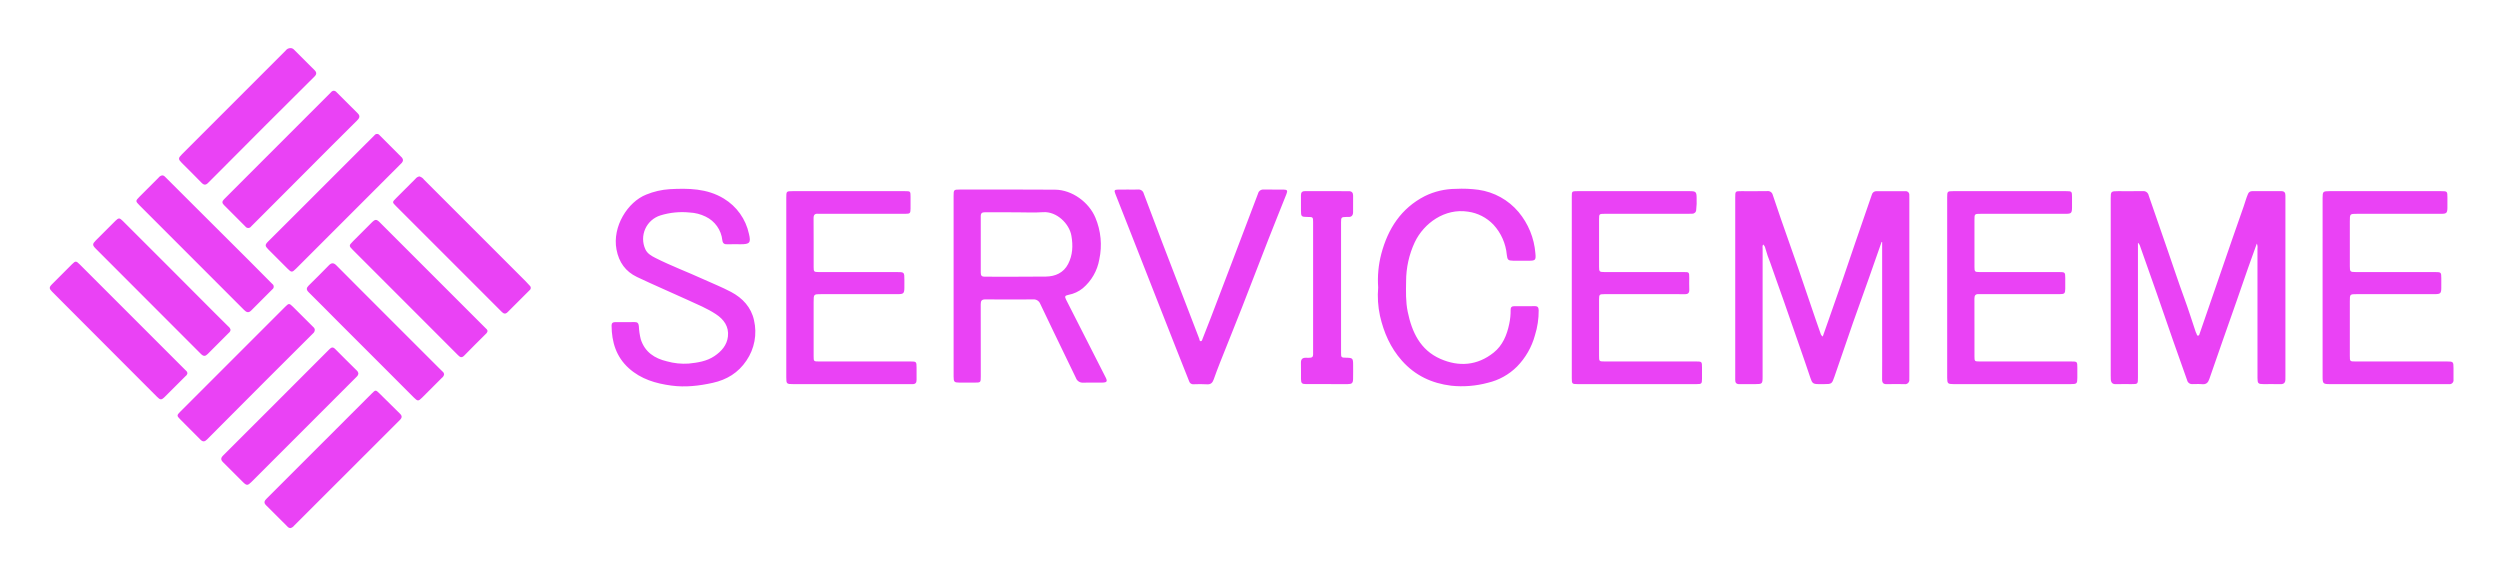
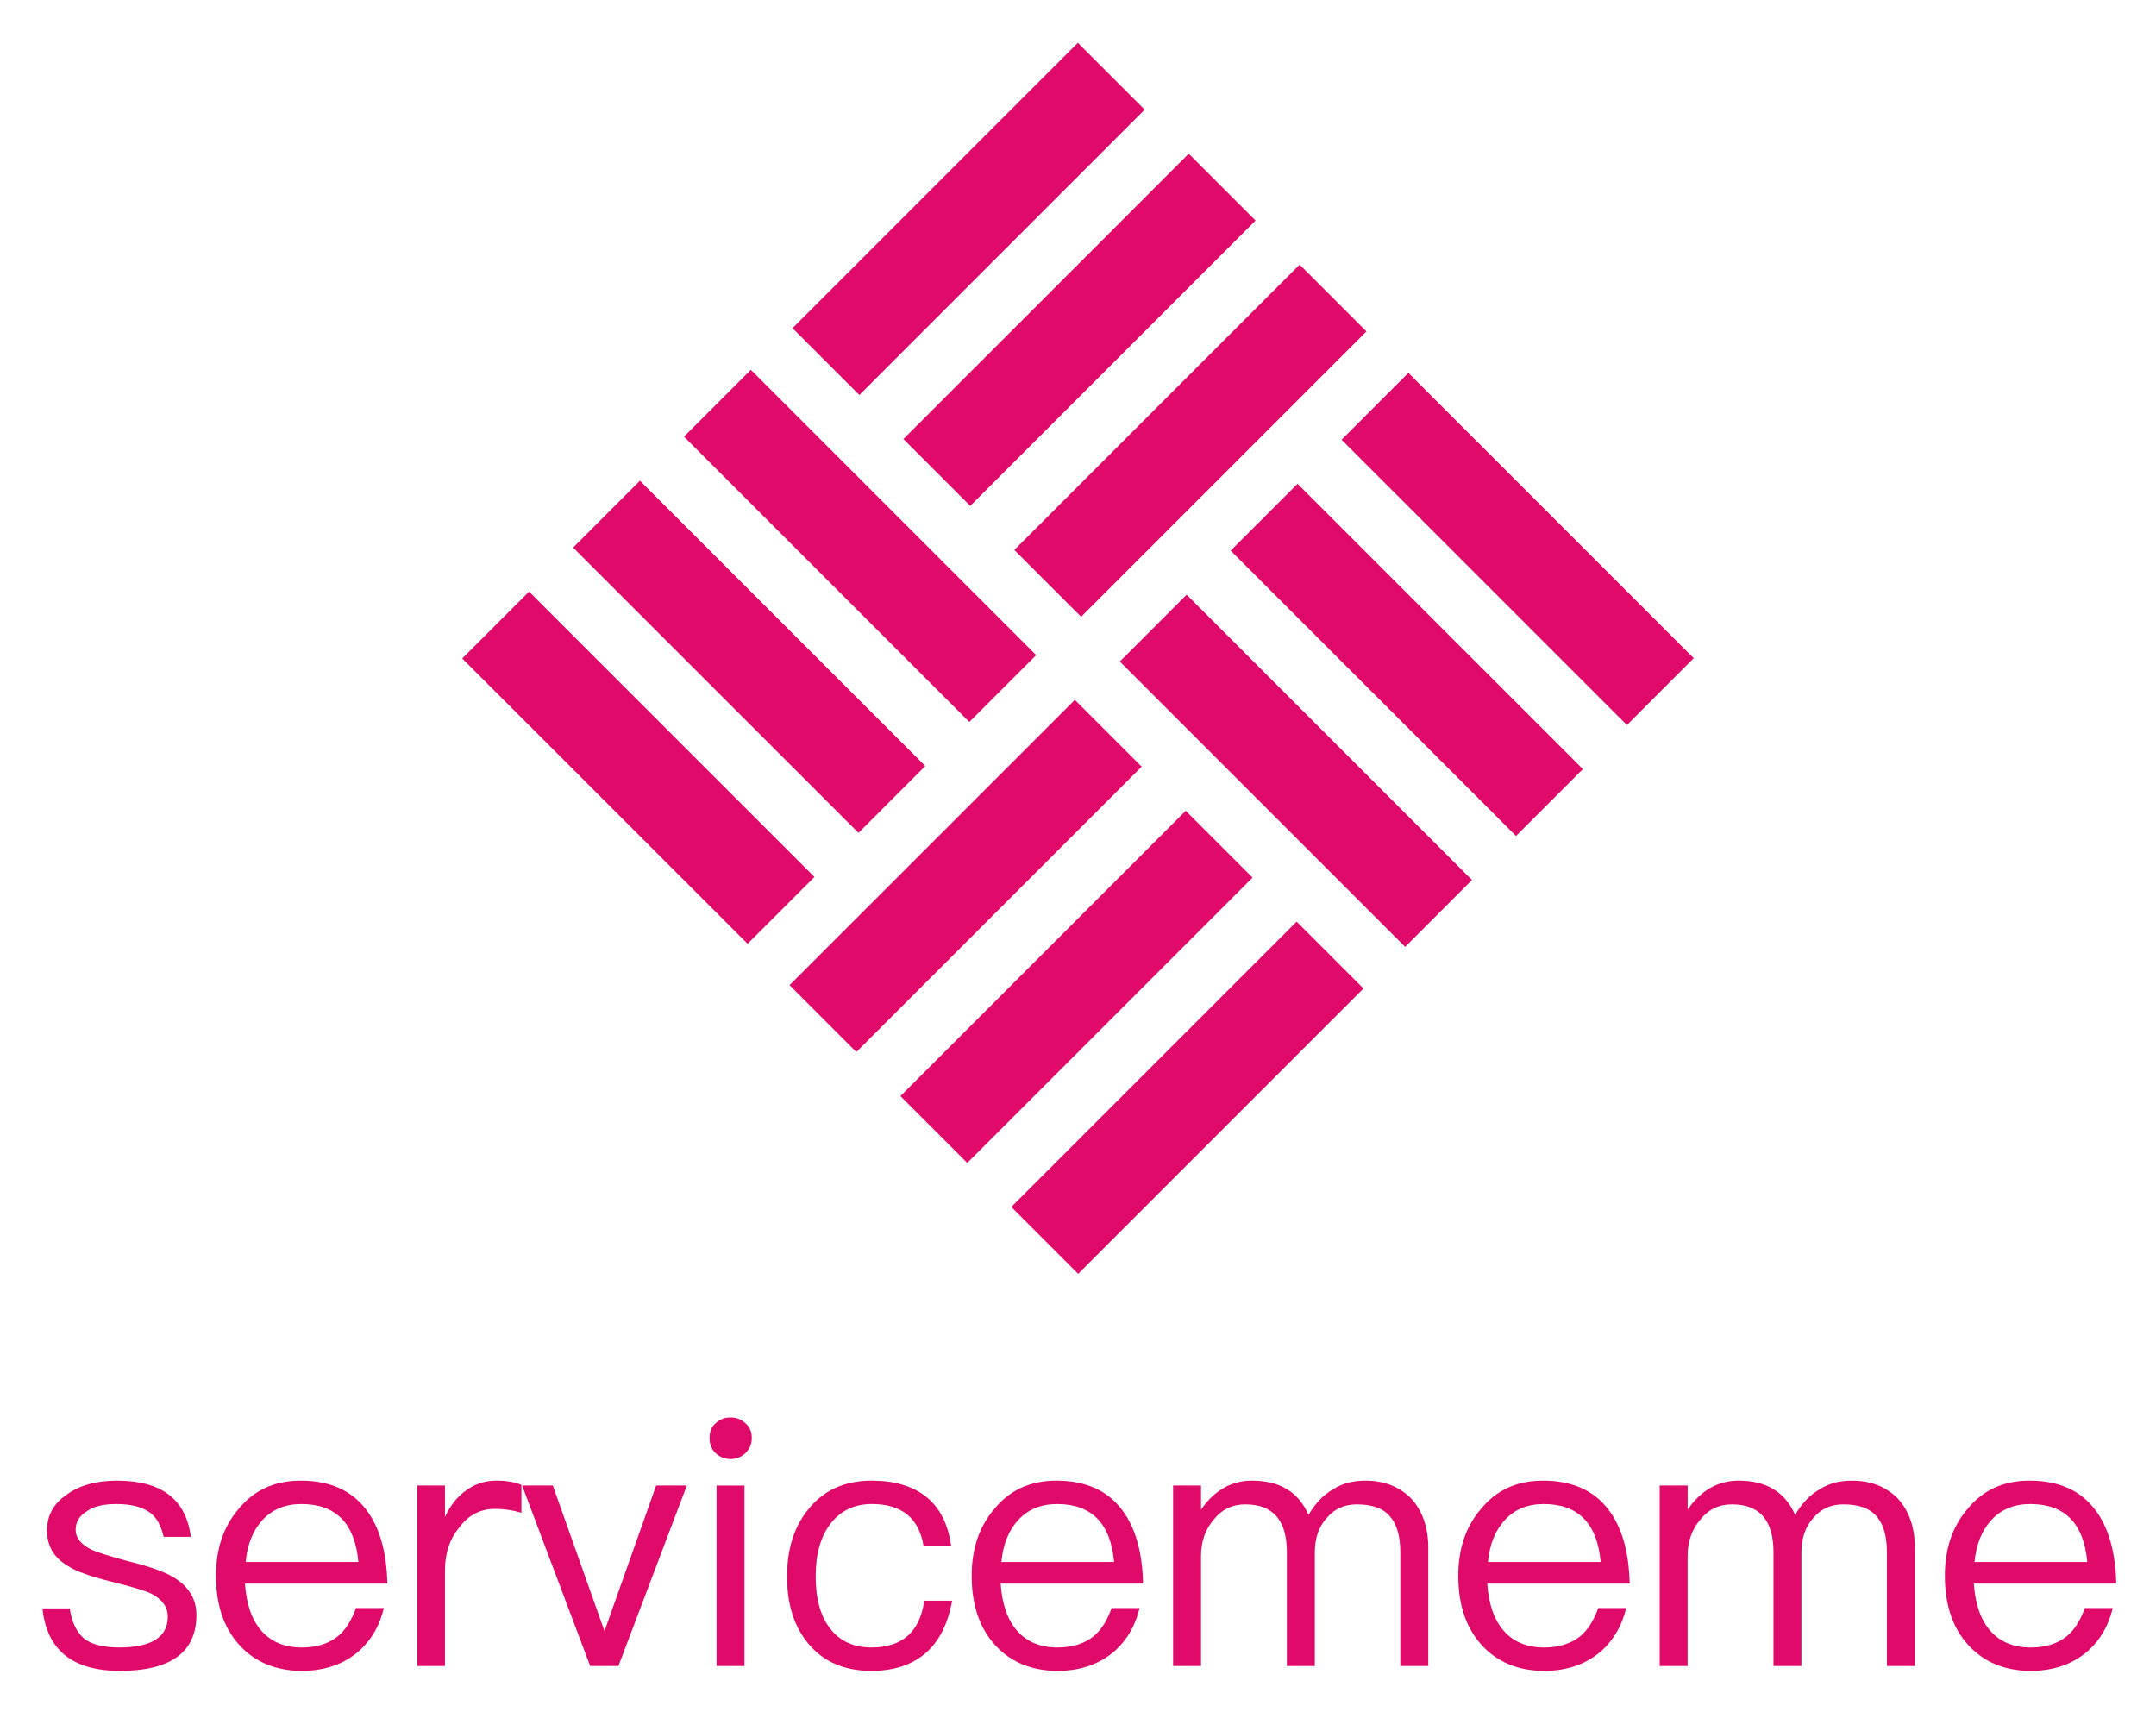
- <svg xmlns="http://www.w3.org/2000/svg" role="img" viewBox="-9.78 -13.78 1288.56 296.56">
-   <path fill="#ea42f5" d="M1153.44 111.76c-1.59 4.427-3.114 8.598-4.585 12.789-1.93 5.5-3.806 11.02-5.729 16.523-2.458 7.033-4.946 14.055-7.41 21.086-2.27 6.476-4.558 12.947-6.765 19.444-.627 1.844-1.596 2.827-3.679 2.633-1.676-.156-3.377-.038-5.067-.037a2.586 2.586 0 0 1-2.696-2.03c-2.331-6.727-4.779-13.415-7.13-20.136-2.867-8.192-5.66-16.41-8.521-24.603q-4.326-12.386-8.73-24.744a3.104 3.104 0 0 0-.962-1.37v69.477c0 3.392-.019 3.408-3.322 3.412-2.665.003-5.333-.074-7.994.023-1.875.068-2.59-.861-2.676-2.548-.034-.649-.038-1.3-.039-1.95q-.002-45.631 0-91.263c0-3.573.146-3.716 3.749-3.718 4.29-.002 8.58.046 12.87-.021a2.73 2.73 0 0 1 2.942 2.217c3.246 9.5 6.556 18.977 9.851 28.46 2.848 8.194 5.544 16.439 8.538 24.584 2.1 5.714 3.907 11.534 5.849 17.306a2.311 2.311 0 0 0 .32.706c.33.415.15 1.345.988 1.211.563-.09.63-.75.8-1.24q3.865-11.21 7.74-22.417 4.497-13.039 8.987-26.08 2.954-8.537 5.963-17.056c.708-2.017 1.23-4.092 2.09-6.066a2.25 2.25 0 0 1 2.332-1.61c4.94.03 9.88.041 14.82-.007 1.62-.016 2.234.746 2.199 2.252-.013.585.007 1.17.007 1.755v91.07c0 .65-.013 1.3-.015 1.95-.005 1.668-.75 2.493-2.507 2.456-2.924-.062-5.85-.004-8.775-.017-2.765-.013-3.098-.35-3.099-3.196q-.008-33.347-.013-66.694a4.641 4.641 0 0 0-.332-2.55zm-254.428.481c-.536.75-.293 1.548-.293 2.286q-.024 32.953-.014 65.907c0 3.605-.161 3.767-3.706 3.77-2.73.002-5.46-.043-8.189.011-1.578.032-2.256-.636-2.217-2.207.049-1.948.006-3.9.006-5.849V88.023c0-3.27.004-3.273 3.186-3.275 4.42-.002 8.841.06 13.259-.031a2.578 2.578 0 0 1 2.899 1.958q2.046 6.172 4.177 12.317c2.966 8.501 5.998 16.98 8.941 25.488 2.942 8.504 5.803 17.035 8.708 25.55.921 2.7 1.867 5.39 2.813 8.08a2.626 2.626 0 0 0 1.127 1.57c.981-2.783 1.923-5.443 2.857-8.107 2.375-6.779 4.768-13.552 7.113-20.341 2.261-6.548 4.457-13.117 6.706-19.668q4.289-12.49 8.614-24.967a2.373 2.373 0 0 1 2.43-1.843c4.94.017 9.88.007 14.82.01a1.85 1.85 0 0 1 2.072 2.038c.015.584.02 1.17.02 1.754q.002 45.726 0 91.451 0 .877-.017 1.755a2.178 2.178 0 0 1-2.537 2.455c-2.99-.058-5.982-.084-8.969.011-1.852.06-2.541-.647-2.52-2.504.07-6.11.024-12.22.024-18.33l-.002-50.112v-2.323l-.275-.049c-2.176 6.204-4.334 12.415-6.531 18.612-2.706 7.631-5.486 15.237-8.157 22.88-3.25 9.298-6.43 18.62-9.618 27.939-1.281 3.744-1.407 3.863-5.373 3.864h-2.73c-2.921-.007-3.385-.463-4.278-3.161-1.915-5.778-3.936-11.521-5.93-17.273q-3.98-11.477-7.988-22.944c-2.231-6.357-4.546-12.685-6.736-19.056a65.15 65.15 0 0 1-2.569-7.53 3.41 3.41 0 0 0-1.123-2zm-417.283 21.308l.001-46.402c0-3.105.114-3.224 3.14-3.223 16.378.003 32.756-.082 49.131.057 8.879.075 17.509 6.528 20.808 14.42a35.885 35.885 0 0 1 2.02 21.513 25.11 25.11 0 0 1-8.493 14.858 16.384 16.384 0 0 1-7.328 3.401c-1.957.415-2.156.818-1.246 2.603q10.206 20.032 20.388 40.076c.973 1.915.571 2.531-1.68 2.558-3.314.04-6.63-.054-9.942.04a3.678 3.678 0 0 1-3.762-2.454c-3.831-8.016-7.734-15.998-11.598-23.999a1556.955 1556.955 0 0 1-6.802-14.209 3.582 3.582 0 0 0-3.68-2.244q-12.282.092-24.565-.007c-1.933-.02-2.416.74-2.408 2.537.056 12.347.03 24.695.028 37.043 0 3.283-.022 3.303-3.211 3.307-2.6.004-5.2.012-7.799-.003-2.662-.016-2.997-.349-2.998-3.08q-.011-23.397-.004-46.792zm32.117-37.902c-5.33 0-10.658.026-15.987-.017-1.448-.011-2.137.45-2.131 2.01q.056 14.622.004 29.245c-.004 1.432.601 1.953 1.991 1.95 10.528-.027 21.057.08 31.583-.062 4.88-.066 9.109-1.954 11.45-6.482 2.365-4.575 2.575-9.461 1.688-14.576-1.089-6.285-7.652-12.612-14.566-12.133-4.656.324-9.353.062-14.032.065zm-201.508 56.597c1.69-.002 3.38.021 5.07-.01 1.365-.023 1.919.576 2.079 1.962a34.62 34.62 0 0 0 .997 6.904c2.143 6.623 7.116 9.846 13.457 11.356a33.391 33.391 0 0 0 11.199 1.166c4.664-.486 9.312-1.16 13.32-3.867 3.622-2.446 6.46-5.63 6.954-10.113.566-5.121-2.084-8.79-6.222-11.51-4.526-2.975-9.53-5.017-14.42-7.265-8.719-4.009-17.562-7.753-26.224-11.878-5.905-2.812-9.338-7.572-10.578-14.188-2.216-11.827 5.796-24.535 15.36-28.296a38.193 38.193 0 0 1 12.03-2.777c9.668-.516 19.263-.424 27.92 4.834a28.134 28.134 0 0 1 12.975 18.23c1.103 4.597.372 5.32-4.288 5.32-2.275 0-4.553-.077-6.824.025-1.586.07-2.411-.459-2.614-2.095a15.262 15.262 0 0 0-8.627-12.181 20.806 20.806 0 0 0-8.244-2.11 37.993 37.993 0 0 0-15.009 1.483 12.717 12.717 0 0 0-7.815 17.425c1.003 2.26 3.117 3.446 5.208 4.508 7.99 4.056 16.398 7.18 24.54 10.9 4.832 2.208 9.799 4.16 14.485 6.644 5.907 3.13 10.348 7.913 11.783 14.54a26.291 26.291 0 0 1-3.903 20.827c-4.205 6.286-10.11 9.866-17.395 11.477-7.013 1.55-14.071 2.368-21.227 1.415-8.087-1.077-15.735-3.31-21.988-8.948-6.547-5.903-8.836-13.515-8.898-22.032-.009-1.236.648-1.752 1.83-1.746 1.69.01 3.38.003 5.07 0zm875.002-17.947q0-23.013.002-46.025c0-3.322.203-3.523 3.548-3.523q28.766-.003 57.531 0c3.197 0 3.258.066 3.262 3.286.003 1.82.026 3.64-.01 5.46-.046 2.466-.518 2.925-3.03 2.927q-21.744.012-43.488.005c-3.774 0-3.774 0-3.774 3.843q0 11.604.002 23.207c.003 2.767.195 2.964 3.027 2.965q20.477.012 40.954.007c3.051 0 3.156.116 3.164 3.199.003 1.625.012 3.25-.004 4.875-.029 2.928-.418 3.303-3.447 3.304q-19.405.006-38.809.002h-1.17c-3.715.005-3.717.005-3.717 3.647q-.001 14.042.001 28.083c.001 2.95.014 2.967 2.901 2.967q23.5.005 47 .004c3.424 0 3.529.11 3.531 3.471.001 1.95-.024 3.9-.002 5.85a2.034 2.034 0 0 1-2.39 2.349c-.454-.014-.91.004-1.364.004h-60.066c-3.343 0-3.648-.3-3.649-3.688q-.008-23.11-.002-46.22zm-486.775.069a53.584 53.584 0 0 1 1.596-17.26c3.446-12.983 10.176-23.516 22.469-29.823a36.611 36.611 0 0 1 15.958-3.721 62.422 62.422 0 0 1 11.666.477 33.108 33.108 0 0 1 20.664 11.451 37.772 37.772 0 0 1 8.68 21.28c.335 3.501.047 3.833-3.447 3.838-2.665.004-5.33.026-7.995-.01-2.628-.036-2.992-.452-3.288-3.003a26.438 26.438 0 0 0-6.886-15.568 22.302 22.302 0 0 0-13.1-6.71c-11.92-1.852-22.719 5.852-27.452 15.74a47.601 47.601 0 0 0-4.472 20.127c-.078 5.258-.24 10.536.83 15.724 2.157 10.46 6.435 19.689 16.805 24.266 9.609 4.241 19.12 3.475 27.497-3.214 4.604-3.677 6.826-8.99 8.016-14.75a32.274 32.274 0 0 0 .725-7.335c-.03-1.33.66-1.85 1.935-1.843 3.51.02 7.02.044 10.53-.015 1.577-.027 1.957.73 1.998 2.155a41.779 41.779 0 0 1-1.921 12.841 36.892 36.892 0 0 1-9.294 16.195 31.349 31.349 0 0 1-14.96 8.299 51.774 51.774 0 0 1-18.885 1.52c-10.033-1.233-18.582-5.218-25.41-12.88-5.966-6.698-9.382-14.58-11.33-23.15a49.335 49.335 0 0 1-.93-14.631zm293.275-.099l.002-46.404c0-2.981.125-3.112 3.043-3.113q29.148-.006 58.297 0c2.872 0 2.997.128 3.009 2.933.008 1.82.014 3.64-.003 5.46-.026 2.907-.389 3.28-3.245 3.28q-21.837.009-43.674.004c-3.363 0-3.366.002-3.366 3.28q-.002 12.09.006 24.178c.004 2.359.203 2.554 2.578 2.556q20.57.014 41.14.007c2.936.001 3.068.14 3.076 3.089.005 1.82.018 3.64-.004 5.459-.031 2.484-.364 2.826-2.825 2.828q-19.985.012-39.97.005c-.584 0-1.172.04-1.754-.004-1.703-.13-2.283.683-2.265 2.326.054 5.198.018 10.398.017 15.597 0 4.744-.008 9.489.005 14.233.006 2.425.12 2.542 2.534 2.543q23.592.01 47.184.005c3.266 0 3.299.036 3.305 3.225q.005 2.534 0 5.069c-.012 3.171-.221 3.379-3.485 3.38q-10.626.007-21.252.002l-38.995-.002c-3.06-.002-3.354-.293-3.355-3.338q-.007-23.299-.002-46.598zm-598.352.027V88.076c.001-3.252.071-3.326 3.225-3.327q28.96-.004 57.919 0c2.888 0 2.902.022 2.908 2.97.004 2.014.015 4.03-.005 6.045-.023 2.403-.27 2.656-2.721 2.658q-21.647.012-43.293.005a15.157 15.157 0 0 1-1.56-.008c-1.739-.18-2.422.494-2.407 2.318.072 8.385.025 16.771.037 25.157.003 2.372.18 2.546 2.575 2.547q20.086.014 40.173.005c4.02 0 4.02.001 4.021 4.102 0 1.365.015 2.73-.005 4.095-.04 2.743-.468 3.18-3.181 3.182q-19.794.01-39.588.004c-4 0-4.001 0-4.001 4.065l.002 27.887c.002 2.7.045 2.744 2.714 2.745q23.597.006 47.194.004c3.051 0 3.14.096 3.144 3.208.004 2.08-.035 4.161.006 6.24.03 1.545-.603 2.277-2.2 2.236-2.144-.055-4.29-.01-6.435-.01h-54.994c-3.39-.001-3.527-.14-3.527-3.497q-.003-23.207-.001-46.413zm404.867.197l.002-46.804c0-2.913.025-2.937 2.938-2.938q28.96-.004 57.92 0c3.077 0 3.467.366 3.487 3.47a38.764 38.764 0 0 1-.23 6.226 1.97 1.97 0 0 1-2.03 1.92 36.26 36.26 0 0 1-2.338.06q-21.452.004-42.904.004c-2.688 0-2.781.09-2.783 2.702q-.01 12.286.001 24.572c.003 2.561.188 2.739 2.805 2.74q20.38.01 40.76.005c2.89 0 2.904.021 2.91 2.965.005 2.015-.073 4.034.021 6.045.082 1.76-.587 2.423-2.377 2.398-5.46-.078-10.92-.028-16.381-.027q-12.482 0-24.963.004c-2.595.003-2.773.18-2.775 2.774q-.013 14.53-.002 29.058c.001 2.797.063 2.86 2.82 2.861q23.597.006 47.195.004c2.957 0 3.037.09 3.044 3.088.004 1.95.011 3.9-.002 5.85-.018 2.545-.201 2.73-2.822 2.733q-9.848.014-19.697.004l-41.54-.002c-2.924-.001-3.056-.133-3.057-3.102q-.006-23.305-.002-46.61zm-228.51-50.566c1.624-.002 3.253.068 4.872-.021a2.776 2.776 0 0 1 3.037 2.137q4.663 12.46 9.407 24.889c2.212 5.81 4.467 11.605 6.698 17.409l12.486 32.472c.177.46.07 1.213.71 1.256.74.049.815-.766 1.013-1.26q2.167-5.411 4.248-10.856 5.832-15.248 11.634-30.507 6.354-16.705 12.682-33.42a2.752 2.752 0 0 1 2.863-2.121c3.443.073 6.888-.007 10.331.035 1.872.023 2.165.515 1.459 2.29-3.112 7.827-6.279 15.631-9.346 23.475-4.505 11.522-8.905 23.086-13.421 34.604-3.787 9.655-7.69 19.265-11.512 28.906q-1.682 4.242-3.2 8.548c-.605 1.725-1.501 2.702-3.533 2.543a67.166 67.166 0 0 0-6.82-.028 2.136 2.136 0 0 1-2.334-1.567c-2.303-5.92-4.69-11.809-7.025-17.716q-3.54-8.952-7.04-17.919L573.78 108.17q-4.335-11.033-8.692-22.057c-.705-1.781-.507-2.134 1.493-2.178 1.753-.04 3.508-.008 5.263-.01zm95.183 50.175q0-16.667-.003-33.334c0-2.66-.052-2.7-2.749-2.72-3.387-.025-3.499-.133-3.504-3.516-.005-2.534.032-5.069-.009-7.602-.023-1.434.502-2.185 2.031-2.18q11.306.033 22.613.004c1.56-.002 2.243.782 2.238 2.289-.01 2.859.007 5.718-.018 8.577-.015 1.659-.82 2.542-2.554 2.428-.324-.021-.65-.003-.975.001-2.477.035-2.667.202-2.668 2.674q-.01 33.627-.001 67.253c0 2.517.092 2.588 2.659 2.623 3.296.044 3.56.304 3.563 3.562.003 2.47.039 4.94-.022 7.407-.052 2.115-.593 2.624-2.727 2.63q-10.721.027-21.443-.002c-2.21-.007-2.652-.452-2.678-2.622-.033-2.794.048-5.59-.027-8.381-.05-1.87.855-2.632 2.59-2.576 4.136.132 3.674-.177 3.679-3.961q.02-16.277.005-32.554zm-469.09-65.248c-.13 1.037-.947 1.64-1.626 2.32q-13.712 13.73-27.437 27.446l-26.064 26.06c-2.043 2.041-2.367 2.036-4.393.01q-4.964-4.964-9.922-9.933c-1.732-1.744-1.785-2.34-.1-4.035 5.263-5.295 10.576-10.54 15.859-15.816q9.44-9.427 18.865-18.87 10.056-10.048 20.115-20.094a1.632 1.632 0 0 1 2.672.016q5.578 5.59 11.162 11.175a2.468 2.468 0 0 1 .869 1.72zM86.815 178.638a2.357 2.357 0 0 1-.94 1.433c-3.579 3.587-7.148 7.184-10.76 10.738-1.723 1.696-2.285 1.621-4.002-.1q-23.53-23.585-47.073-47.156-3.51-3.517-7.01-7.043c-1.517-1.522-1.556-2.216-.046-3.742q5.14-5.197 10.333-10.342c1.8-1.791 2.134-1.793 3.95.023q16.753 16.738 33.492 33.489 10.405 10.405 20.807 20.814c.535.536 1.248.984 1.25 1.886zm22.241-22.469a2.149 2.149 0 0 1-.881 1.6c-3.63 3.63-7.277 7.243-10.885 10.894-1.228 1.243-2.152 1.351-3.518-.022q-27.025-27.157-54.152-54.213c-1.857-1.858-1.847-2.452.022-4.327q5.023-5.04 10.067-10.061c1.671-1.656 2.163-1.582 3.821.08q11.904 11.929 23.844 23.821 11.774 11.782 23.525 23.587c2.294 2.298 4.628 4.557 6.911 6.865a3.481 3.481 0 0 1 1.246 1.776zm30.725-145.152a2.47 2.47 0 0 1 2.069.879c3.487 3.493 6.967 6.993 10.478 10.463 1.162 1.148 1.17 2.135-.013 3.308Q139.8 38.07 127.342 50.53q-13.147 13.15-26.252 26.34c-1.19 1.196-2.42 2.353-3.583 3.575-1.18 1.241-2.16 1.268-3.41-.034-3.33-3.464-6.783-6.81-10.168-10.22-1.931-1.946-1.924-2.453.08-4.458q21.487-21.5 42.987-42.989l10.471-10.47a3.018 3.018 0 0 1 2.314-1.258zm35.159 167.748c-.09 1.061-.911 1.664-1.589 2.342q-13.156 13.175-26.327 26.335l-27.16 27.156c-1.982 1.982-2.527 1.992-4.464.06-3.406-3.395-6.785-6.817-10.21-10.193-1.223-1.205-1.247-2.196.016-3.448q12.03-11.933 23.977-23.95 15.423-15.427 30.84-30.862c.989-.992 1.809-1.264 2.938-.116 3.685 3.748 7.446 7.424 11.176 11.128a2.522 2.522 0 0 1 .802 1.548zm44.173.458a2.82 2.82 0 0 1-1.134 1.755q-5.093 5.105-10.199 10.197c-1.914 1.904-2.299 1.9-4.261-.062q-7.711-7.706-15.4-15.433-11.904-11.908-23.816-23.807c-4.998-5.004-9.941-10.063-14.985-15.02-1.291-1.27-1.242-2.223-.027-3.422 3.514-3.468 7.024-6.942 10.463-10.483 1.36-1.4 2.5-1.307 3.797.003q6.506 6.569 13.05 13.098 9.49 9.502 18.989 18.996 10.39 10.39 20.786 20.775c.642.642 1.3 1.269 1.948 1.905a1.968 1.968 0 0 1 .79 1.498zm22.394-22.382a2.496 2.496 0 0 1-.887 1.492c-3.72 3.721-7.479 7.405-11.142 11.18-1.311 1.352-2.167.797-3.22-.26q-12.374-12.43-24.792-24.815l-29.346-29.355c-2.146-2.148-2.138-2.317.046-4.504q4.82-4.827 9.643-9.65c1.81-1.8 2.447-1.82 4.195-.073q27.227 27.21 54.437 54.44c.448.447 1.02.833 1.066 1.545zm-35.164-79.698a4.333 4.333 0 0 1 2.405 1.651q15.103 15.088 30.194 30.188 11.097 11.097 22.193 22.196a57.522 57.522 0 0 1 2.127 2.277 1.507 1.507 0 0 1-.109 2.37q-5.683 5.621-11.31 11.298c-1.205 1.216-2.135.732-3.135-.278-3.659-3.693-7.346-7.36-11.023-11.036l-43.291-43.29c-2.08-2.08-2.08-2.087-.023-4.15q4.957-4.968 9.927-9.924a3.422 3.422 0 0 1 2.045-1.302zm-66.414 181.275a2.266 2.266 0 0 1-1.66-.899c-3.633-3.623-7.232-7.281-10.901-10.868-1.491-1.457-.725-2.434.407-3.563q18.14-18.097 36.245-36.229 8.887-8.887 17.777-17.772c1.993-1.989 2.04-2.007 3.993-.099 3.526 3.446 6.998 6.947 10.526 10.39 1.216 1.188 1.25 2.079-.041 3.365q-27.268 27.153-54.448 54.393a3.43 3.43 0 0 1-1.898 1.282zM152.473 156.2a2.497 2.497 0 0 1-.994 1.953q-11.654 11.624-23.31 23.243-10.333 10.328-20.63 20.69c-3.53 3.54-7.09 7.047-10.584 10.621-1.184 1.212-2.163 1.403-3.43.106-3.496-3.579-7.073-7.077-10.591-10.633-1.614-1.631-1.59-1.973.074-3.637q27.075-27.083 54.158-54.158c1.904-1.904 2.116-1.944 4.08-.024 3.527 3.447 6.99 6.96 10.478 10.447a1.992 1.992 0 0 1 .75 1.392zM73.82 76.615c.896-.02 1.392.64 1.933 1.178q8.001 7.965 15.982 15.95 13.37 13.332 26.744 26.66c4.038 4.035 8.021 8.125 12.07 12.15a1.705 1.705 0 0 1 .023 2.818q-5.454 5.43-10.876 10.894c-1.359 1.377-2.454.943-3.64-.251q-9.55-9.603-19.144-19.161Q79.485 109.42 62.06 91.985c-2.053-2.054-2.046-2.255.053-4.357q4.89-4.895 9.786-9.782a3.113 3.113 0 0 1 1.922-1.231zm88.387-43.625a2.061 2.061 0 0 1 1.51.778c3.63 3.628 7.237 7.28 10.9 10.875 1.558 1.529.682 2.65-.452 3.78-4.274 4.262-8.569 8.504-12.835 12.774q-13.485 13.497-26.95 27.013c-4.905 4.915-9.833 9.808-14.723 14.738a1.812 1.812 0 0 1-2.99-.008q-5.487-5.538-11.015-11.036c-1.017-1.014-1.083-1.857.02-2.948 5.586-5.523 11.104-11.113 16.654-16.67q10.39-10.404 20.795-20.794 8.881-8.882 17.76-17.768a1.926 1.926 0 0 1 1.326-.733z" />
+ <svg xmlns="http://www.w3.org/2000/svg" role="img" viewBox="54.47 23.97 151.06 119.94">
+   <defs>
+     <clipPath id="a" clipPathUnits="userSpaceOnUse">
+       <path d="M0 130h195V0H0z" />
+     </clipPath>
+   </defs>
+   <path fill="#e00a6b" fill-rule="evenodd" d="M129.99 26.97L110 46.96l4.682 4.683 19.99-19.99z" />
+   <path fill="#e00a6b" fill-rule="evenodd" d="M137.76 34.74l-19.992 19.99 4.683 4.683 19.99-19.99z" />
+   <path fill="#e00a6b" fill-rule="evenodd" d="M145.529 42.51L125.538 62.5l4.683 4.681 19.99-19.99z" />
+   <path fill="#e00a6b" fill-rule="evenodd" d="M132.93 70.316l19.992 19.99 4.682-4.684-19.992-19.989z" />
+   <path fill="#e00a6b" fill-rule="evenodd" d="M140.698 62.546l19.992 19.99 4.683-4.684-19.992-19.988z" />
+   <path fill="#e00a6b" fill-rule="evenodd" d="M148.467 54.776l19.992 19.99 4.682-4.685-19.992-19.988z" />
+   <path fill="#e00a6b" fill-rule="evenodd" d="M130.01 113.214L150 93.223l-4.682-4.683-19.99 19.99z" />
+   <path fill="#e00a6b" fill-rule="evenodd" d="M122.24 105.444l19.99-19.99-4.682-4.682-19.99 19.99z" />
+   <path fill="#e00a6b" fill-rule="evenodd" d="M114.47 97.675l19.991-19.991-4.682-4.681-19.991 19.989z" />
+   <path fill="#e00a6b" fill-rule="evenodd" d="M127.07 69.868l-19.992-19.99-4.682 4.685 19.992 19.988z" />
+   <path fill="#e00a6b" fill-rule="evenodd" d="M119.301 77.638l-19.993-19.99-4.681 4.685 19.992 19.988z" />
+   <path fill="#e00a6b" fill-rule="evenodd" d="M111.533 85.408L91.54 65.418l-4.683 4.685L106.85 90.09z" />
+   <g clip-path="url(#a)" transform="matrix(1.33333 0 0 -1.33333 0 173.333)">
+     <path fill="#e00a6b" d="M50.882 31.27H49.45c-.13.587-.367 1.027-.733 1.284-.404.292-.991.44-1.743.44-.66 0-1.174-.11-1.54-.367-.404-.239-.606-.569-.606-.99 0-.404.257-.752.807-1.027.349-.165 1.009-.367 1.963-.624 1.137-.275 1.944-.57 2.439-.88.752-.477 1.137-1.12 1.137-1.944 0-1.945-1.34-2.935-4.017-2.935-2.494 0-3.851 1.1-4.071 3.283h1.43c.11-.752.386-1.284.789-1.614.403-.293 1.009-.44 1.816-.44 1.687 0 2.549.55 2.549 1.614 0 .532-.311.935-.898 1.229-.312.147-.991.348-2.018.605-1.12.275-1.907.55-2.348.844-.733.44-1.082 1.045-1.082 1.852 0 .807.349 1.43 1.064 1.907.66.478 1.54.716 2.604.716 2.348 0 3.632-.973 3.889-2.953" />
+     <path fill="#e00a6b" d="M54.66 32.168c-.513-.55-.807-1.283-.898-2.219h5.923c-.182 2.036-1.19 3.045-2.989 3.045-.844 0-1.522-.275-2.036-.826m5.447.514c.698-.917 1.065-2.219 1.101-3.87h-7.483c.074-1.064.348-1.889.862-2.476.513-.587 1.23-.881 2.128-.881.77 0 1.412.202 1.888.587.405.33.716.826.954 1.486h1.468c-.22-.917-.642-1.651-1.284-2.238-.789-.696-1.798-1.063-3.026-1.063-1.358 0-2.458.459-3.265 1.338-.844.917-1.247 2.128-1.247 3.668 0 1.395.385 2.569 1.192 3.504.807.991 1.89 1.486 3.265 1.486 1.521 0 2.678-.514 3.447-1.541" />
+     <path fill="#e00a6b" d="M68.252 34.002v-1.467a4.773 4.773 0 0 1-1.412.202c-.734 0-1.358-.312-1.853-.972-.513-.623-.752-1.375-.752-2.256v-5.026h-1.449v9.483h1.449v-1.651c.257.55.587.991.991 1.302a2.634 2.634 0 0 0 1.724.606c.513 0 .953-.074 1.302-.221" />
+     <path fill="#e00a6b" d="M69.903 33.966l2.715-7.648 2.714 7.648h1.614l-3.595-9.482h-1.486l-3.576 9.482z" />
+     <path fill="#e00a6b" d="M79.973 24.483h-1.467v9.482h1.467zm.055 12.747c.22-.183.33-.44.33-.77 0-.312-.11-.568-.33-.788a1.123 1.123 0 0 0-.789-.313c-.311 0-.568.111-.788.313-.221.22-.312.476-.312.788 0 .33.091.587.312.77.22.22.477.312.788.312.313 0 .569-.092.789-.312" />
+     <path fill="#e00a6b" d="M89.492 33.398c.733-.57 1.174-1.432 1.34-2.587h-1.449c-.129.734-.422 1.284-.88 1.65-.478.368-1.083.534-1.835.534-.917 0-1.65-.35-2.183-1.046-.514-.68-.77-1.596-.77-2.751 0-1.155.238-2.072.752-2.734.495-.66 1.228-1.008 2.182-1.008 1.614 0 2.55.826 2.77 2.458h1.468c-.22-1.21-.679-2.146-1.414-2.77-.714-.605-1.65-.917-2.824-.917-1.43 0-2.53.477-3.319 1.43-.752.899-1.119 2.073-1.119 3.522 0 1.449.367 2.623 1.12 3.54.806 1.009 1.925 1.504 3.337 1.504 1.174 0 2.11-.275 2.824-.825" />
+     <path fill="#e00a6b" d="M94.372 32.168c-.514-.55-.807-1.283-.898-2.219h5.923c-.183 2.036-1.192 3.045-2.989 3.045-.844 0-1.522-.275-2.036-.826m5.447.514c.697-.917 1.064-2.219 1.101-3.87h-7.484c.074-1.064.35-1.889.863-2.476s1.228-.881 2.127-.881c.77 0 1.413.202 1.89.587.403.33.714.826.952 1.486h1.468c-.22-.917-.642-1.651-1.284-2.238-.788-.696-1.797-1.063-3.026-1.063-1.357 0-2.457.459-3.265 1.338-.844.917-1.247 2.128-1.247 3.668 0 1.395.386 2.569 1.192 3.504.807.991 1.89 1.486 3.265 1.486 1.522 0 2.678-.514 3.448-1.541" />
+     <path fill="#e00a6b" d="M109.614 32.425c.366.624.807 1.082 1.32 1.357.458.294 1.01.44 1.67.44.99 0 1.78-.311 2.402-.935.587-.641.9-1.504.9-2.586v-6.217h-1.469v5.979c0 .844-.183 1.467-.532 1.87-.366.44-.953.643-1.76.643-.624 0-1.156-.221-1.559-.697-.44-.477-.642-1.083-.642-1.853v-5.942h-1.468v5.979c0 1.688-.733 2.513-2.182 2.513-.679 0-1.229-.257-1.669-.808-.44-.514-.66-1.155-.66-1.907v-5.777h-1.468v9.482h1.468V32.7c.714 1.028 1.614 1.523 2.677 1.523 1.45 0 2.44-.587 2.972-1.798" />
+     <path fill="#e00a6b" d="M119.942 32.168c-.514-.55-.808-1.283-.899-2.219h5.924c-.183 2.036-1.192 3.045-2.99 3.045-.844 0-1.52-.275-2.035-.826m5.447.514c.697-.917 1.064-2.219 1.101-3.87h-7.484c.074-1.064.35-1.889.863-2.476.512-.587 1.228-.881 2.127-.881.77 0 1.412.202 1.89.587.403.33.714.826.952 1.486h1.468c-.22-.917-.642-1.651-1.284-2.238-.788-.696-1.797-1.063-3.026-1.063-1.358 0-2.457.459-3.265 1.338-.844.917-1.247 2.128-1.247 3.668 0 1.395.385 2.569 1.192 3.504.807.991 1.89 1.486 3.265 1.486 1.522 0 2.678-.514 3.448-1.541" />
+     <path fill="#e00a6b" d="M135.185 32.425c.366.624.807 1.082 1.32 1.357.458.294 1.009.44 1.669.44.99 0 1.78-.311 2.403-.935.587-.641.899-1.504.899-2.586v-6.217h-1.468v5.979c0 .844-.183 1.467-.532 1.87-.366.44-.953.643-1.761.643-.623 0-1.155-.221-1.558-.697-.441-.477-.642-1.083-.642-1.853v-5.942h-1.468v5.979c0 1.688-.733 2.513-2.182 2.513-.68 0-1.23-.257-1.67-.808-.44-.514-.66-1.155-.66-1.907v-5.777h-1.467v9.482h1.468V32.7c.714 1.028 1.614 1.523 2.677 1.523 1.45 0 2.44-.587 2.972-1.798" />
+     <path fill="#e00a6b" d="M145.512 32.168c-.514-.55-.808-1.283-.9-2.219h5.925c-.183 2.036-1.192 3.045-2.99 3.045-.844 0-1.521-.275-2.035-.826m5.447.514c.697-.917 1.064-2.219 1.1-3.87h-7.483c.074-1.064.349-1.889.863-2.476.512-.587 1.228-.881 2.127-.881.77 0 1.412.202 1.889.587.404.33.715.826.953 1.486h1.468c-.22-.917-.642-1.651-1.284-2.238-.79-.696-1.797-1.063-3.026-1.063-1.358 0-2.458.459-3.265 1.338-.844.917-1.247 2.128-1.247 3.668 0 1.395.385 2.569 1.192 3.504.807.991 1.889 1.486 3.265 1.486 1.522 0 2.678-.514 3.448-1.541" />
+   </g>
</svg>
